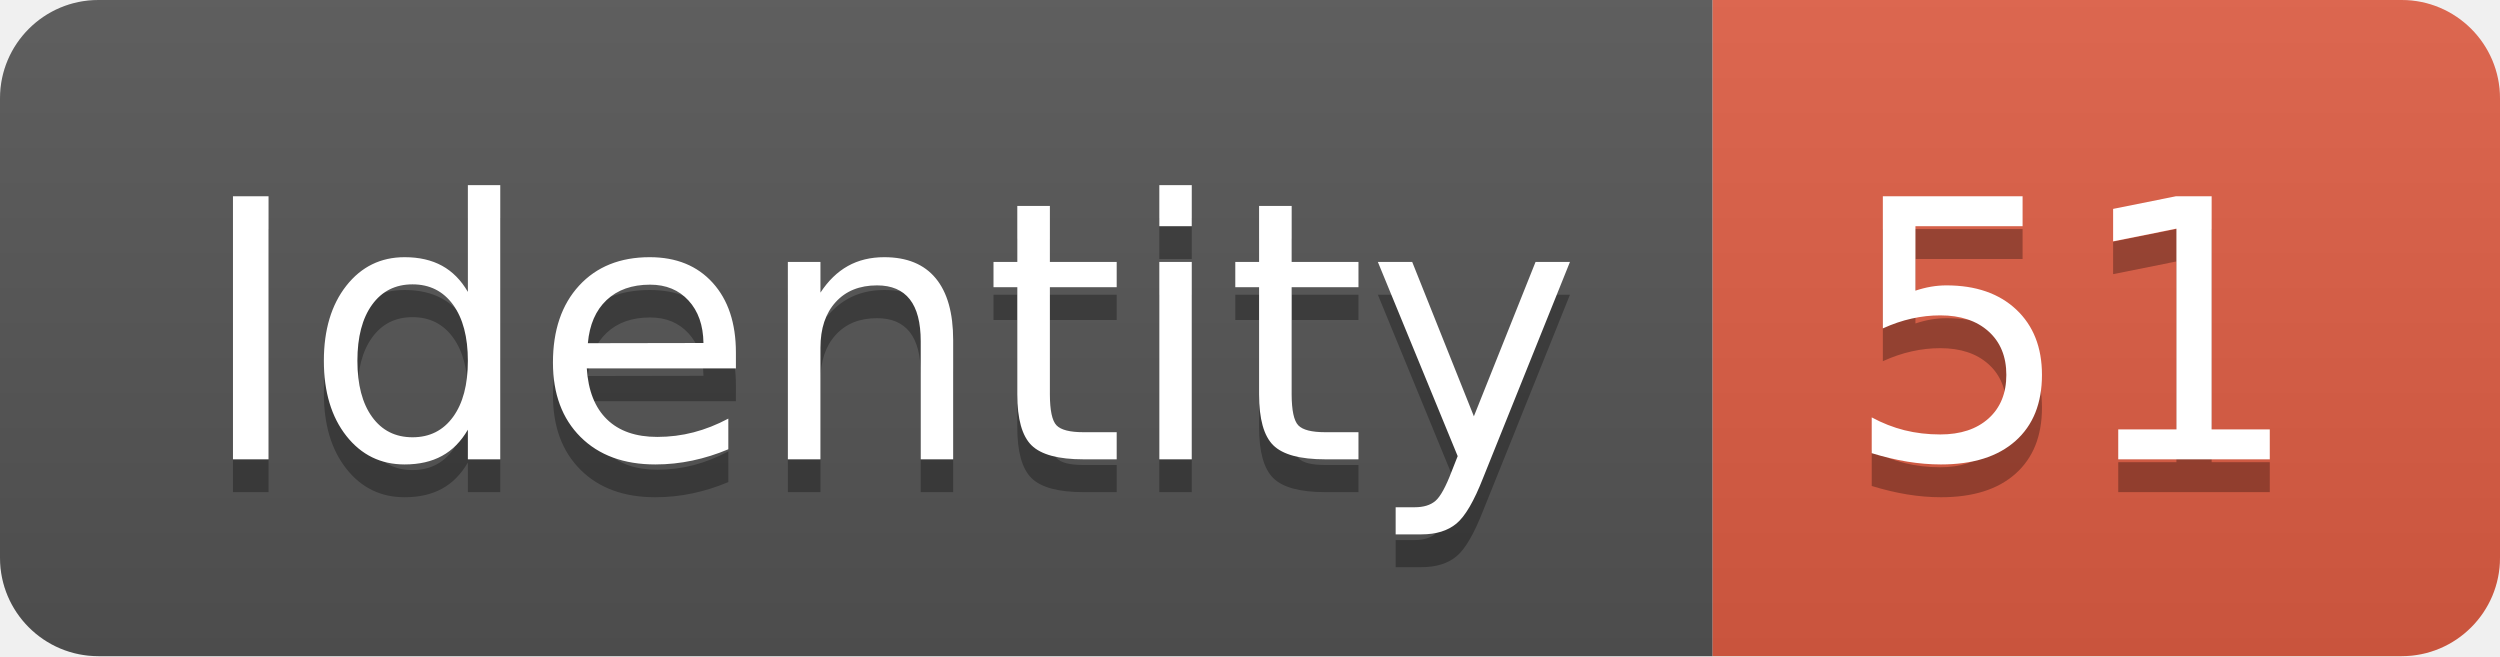
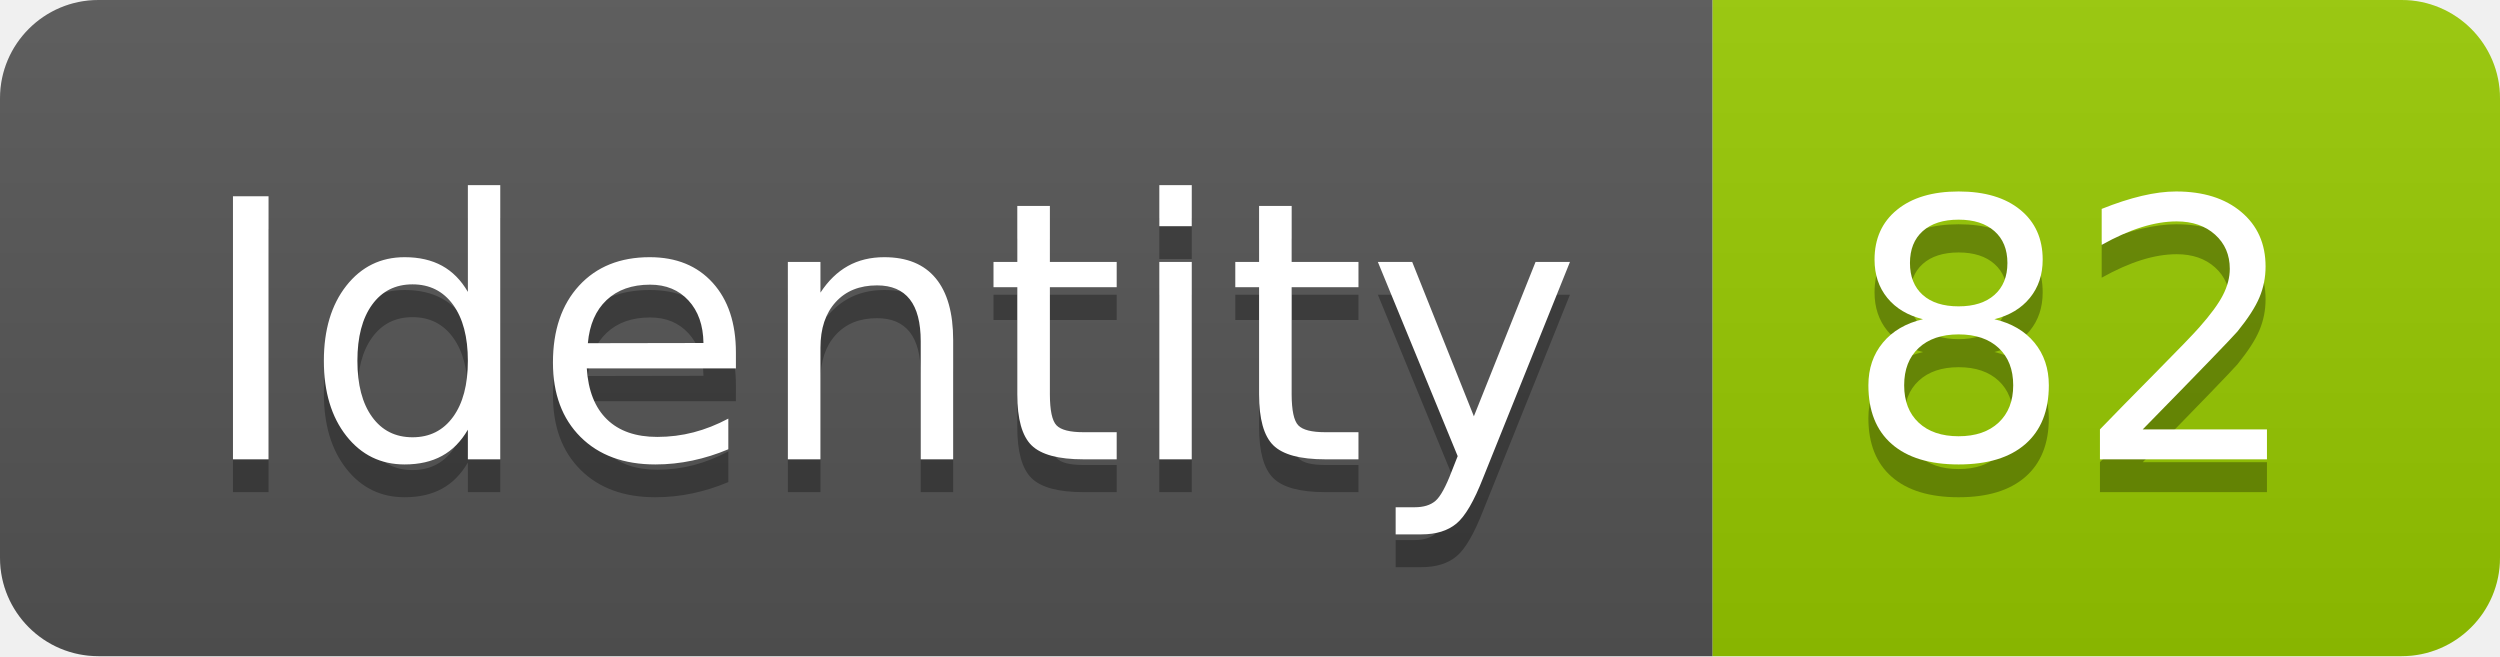
<svg xmlns="http://www.w3.org/2000/svg" width="76.2" height="20">
  <linearGradient id="smooth" x2="0" y2="100%">
    <stop offset="0" stop-color="#bbb" stop-opacity=".1" />
    <stop offset="1" stop-opacity=".1" />
  </linearGradient>
  <clipPath id="round">
    <rect width="76.2" height="20" rx="3" fill="#fff" />
  </clipPath>
  <g clip-path="url(#round)">
    <rect width="52.2" height="20" fill="#555" />
-     <rect x="52.2" width="24.0" height="20" fill="#e05d44" />
+     <rect x="52.2" width="24.0" height="20" fill="#97CA00" />
    <rect width="76.2" height="20" fill="url(#smooth)" />
  </g>
  <g fill="#fff" text-anchor="middle" font-family="DejaVu Sans,Verdana,Geneva,sans-serif" font-size="110">
    <text x="271.0" y="150" fill="#010101" fill-opacity=".3" transform="scale(0.1)" textLength="422.0" lengthAdjust="spacing">Identity</text>
    <text x="271.0" y="140" transform="scale(0.1)" textLength="422.0" lengthAdjust="spacing">Identity</text>
-     <text x="632.0" y="150" fill="#010101" fill-opacity=".3" transform="scale(0.1)" textLength="140.0" lengthAdjust="spacing">51</text>
-     <text x="632.0" y="140" transform="scale(0.1)" textLength="140.0" lengthAdjust="spacing">51</text>
+     <text x="632.0" y="150" fill="#010101" fill-opacity=".3" transform="scale(0.1)" textLength="140.0" lengthAdjust="spacing">82</text>
+     <text x="632.0" y="140" transform="scale(0.1)" textLength="140.0" lengthAdjust="spacing">82</text>
  </g>
</svg>
